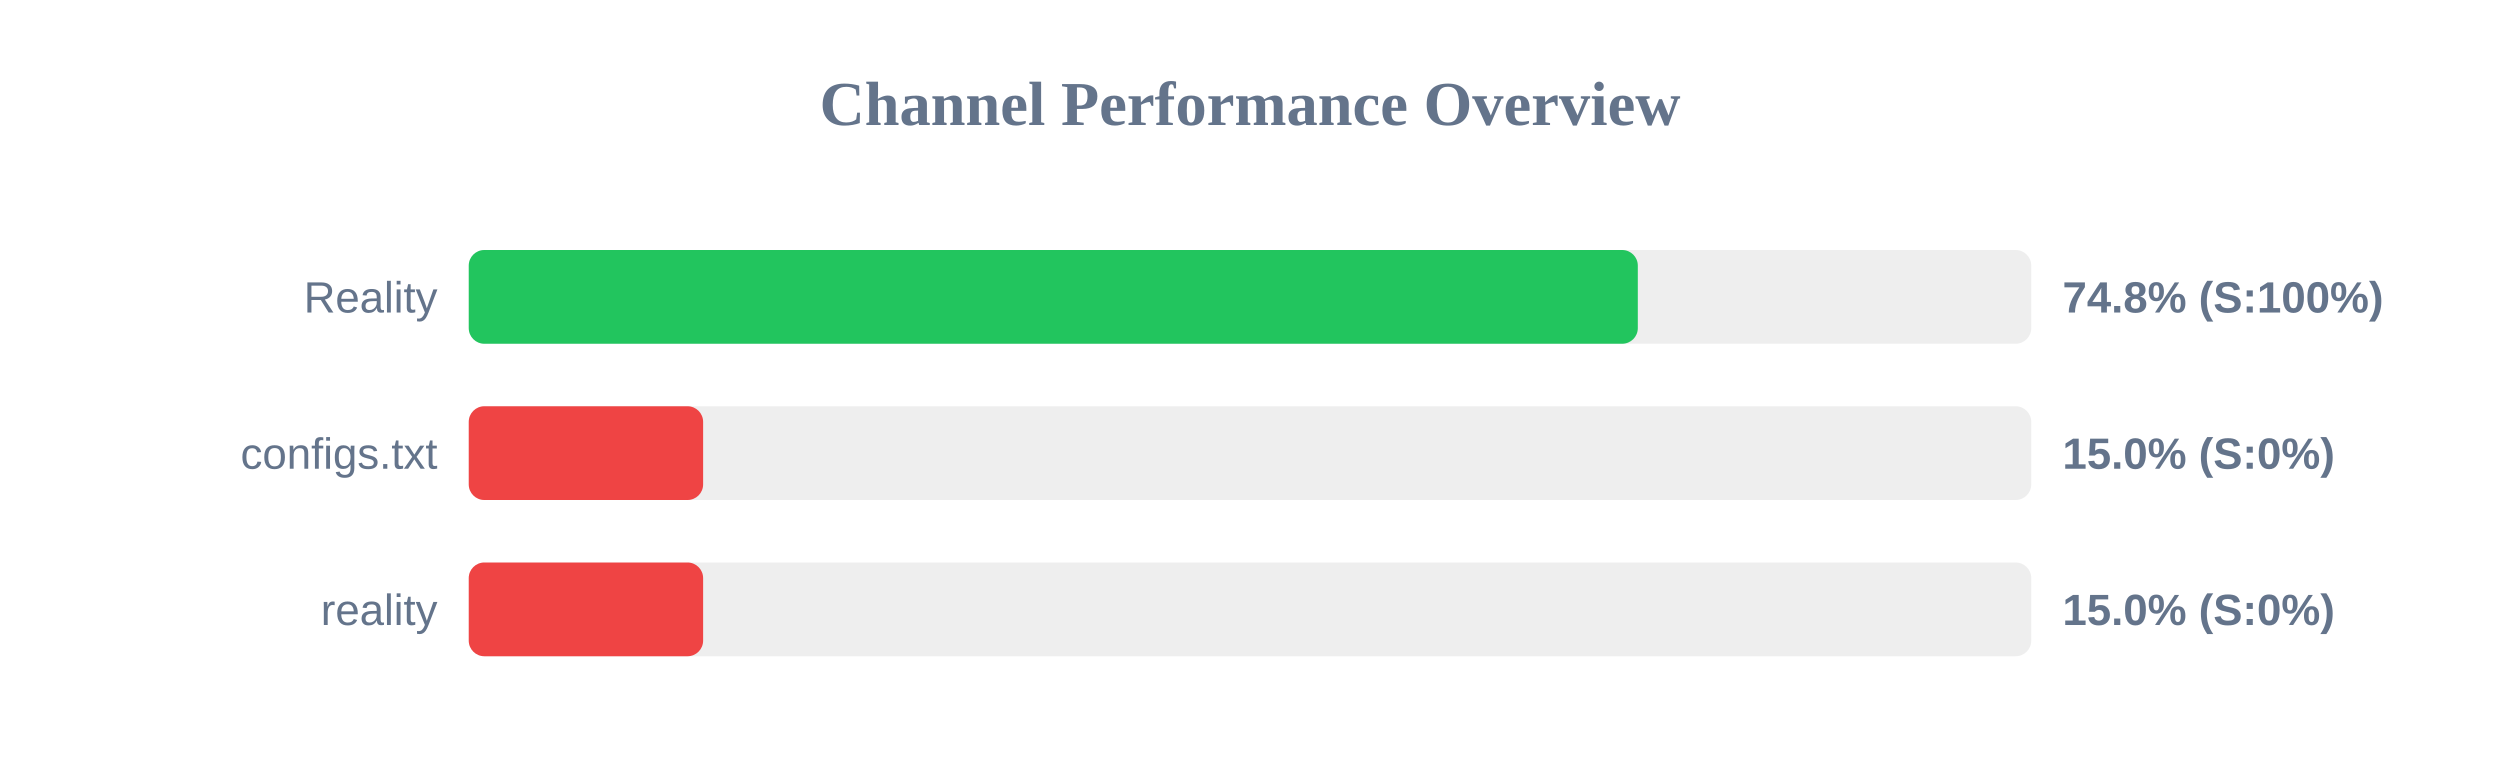
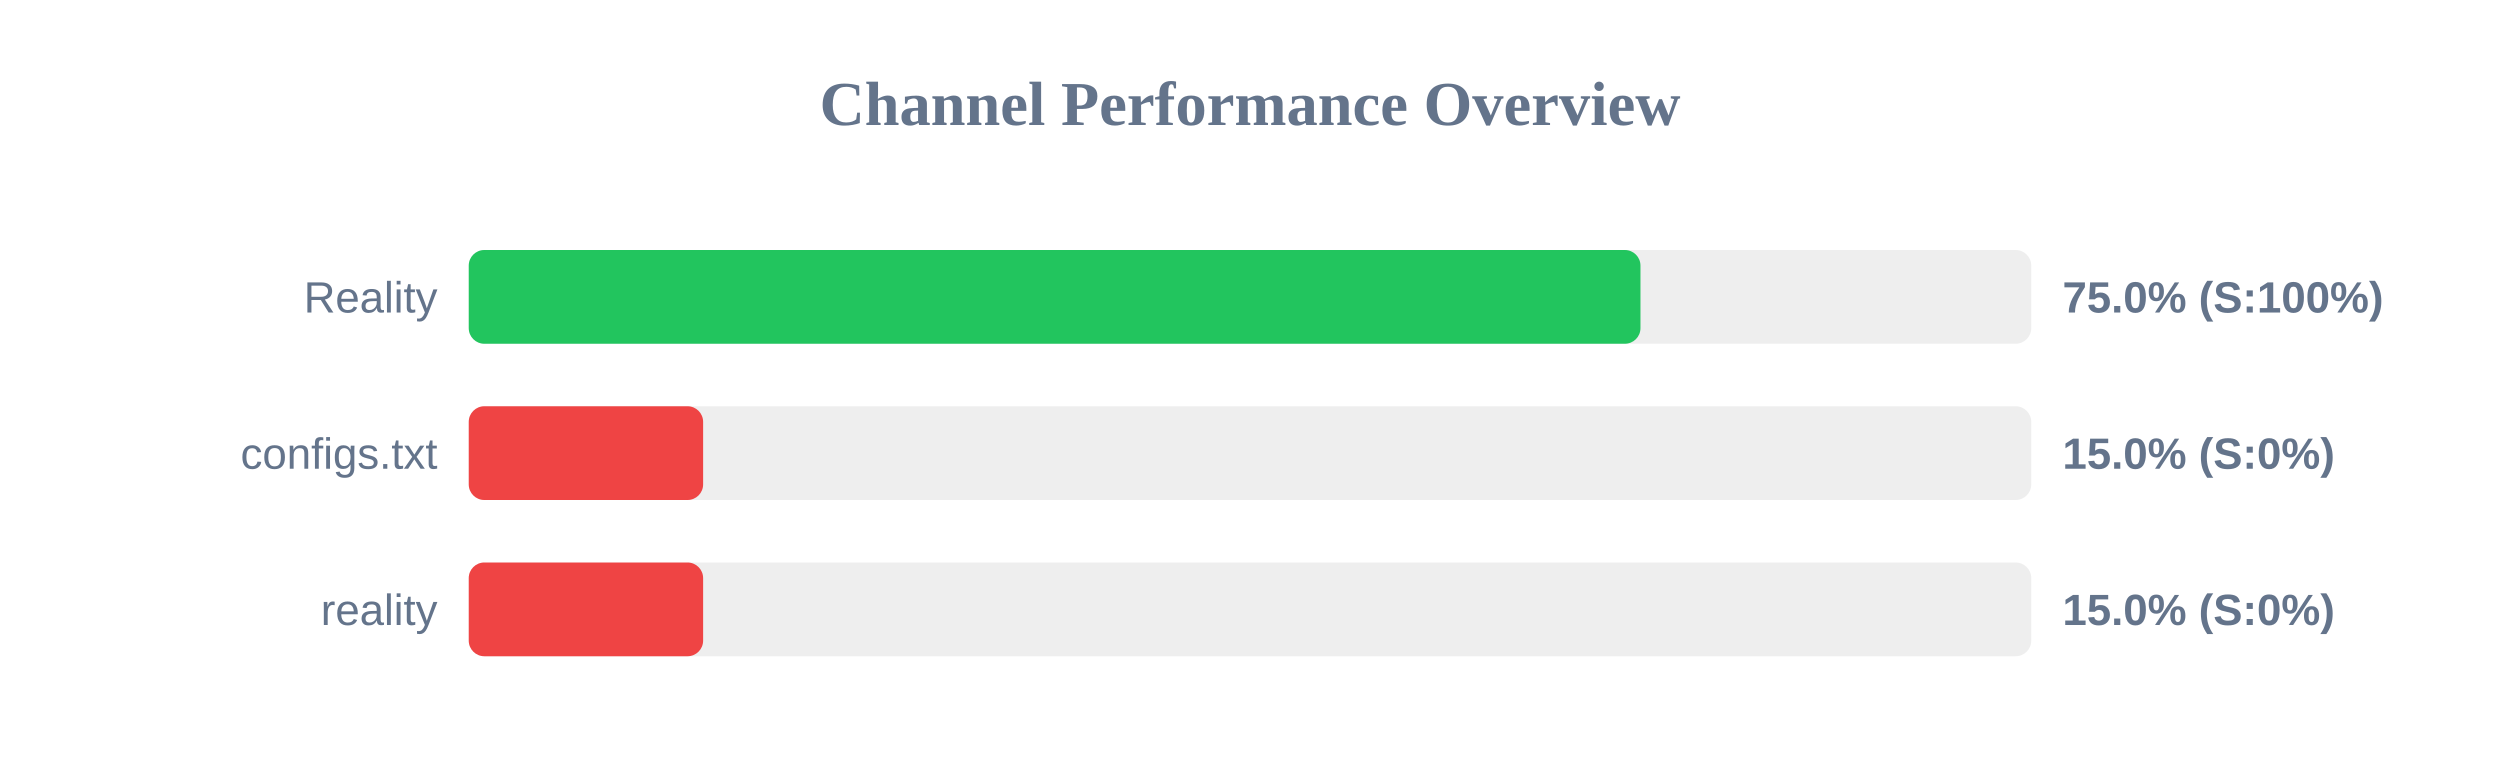
<svg xmlns="http://www.w3.org/2000/svg" width="800" height="250" version="1.1">
  <style>
        .row { font: 14px Arial; fill: #64748b; }
        .score { font: bold 14px Arial; fill: #64748b; }
    </style>
  <text x="400" y="40" text-anchor="middle" font-size="20px" font-weight="bold" fill="#64748b">Channel Performance Overview</text>
  <rect x="150" y="80" width="500" height="30" fill="#eee" rx="5" />
-   <rect x="150" y="80" width="374.1" height="30" fill="#22c55e" rx="5" />
+   <rect x="150" y="80" width="374.95" height="30" fill="#22c55e" rx="5" />
  <text x="140" y="100" text-anchor="end" class="row">Reality</text>
-   <text x="660" y="100" text-anchor="start" class="score">74.8% (S:100%)</text>
+   <text x="660" y="100" text-anchor="start" class="score">75.0% (S:100%)</text>
  <rect x="150" y="130" width="500" height="30" fill="#eee" rx="5" />
  <rect x="150" y="130" width="75.0" height="30" fill="#ef4444" rx="5" />
  <text x="140" y="150" text-anchor="end" class="row">configs.txt</text>
  <text x="660" y="150" text-anchor="start" class="score">15.0% (S:0%)</text>
  <rect x="150" y="180" width="500" height="30" fill="#eee" rx="5" />
  <rect x="150" y="180" width="75.0" height="30" fill="#ef4444" rx="5" />
  <text x="140" y="200" text-anchor="end" class="row">reality</text>
  <text x="660" y="200" text-anchor="start" class="score">15.0% (S:0%)</text>
</svg>
